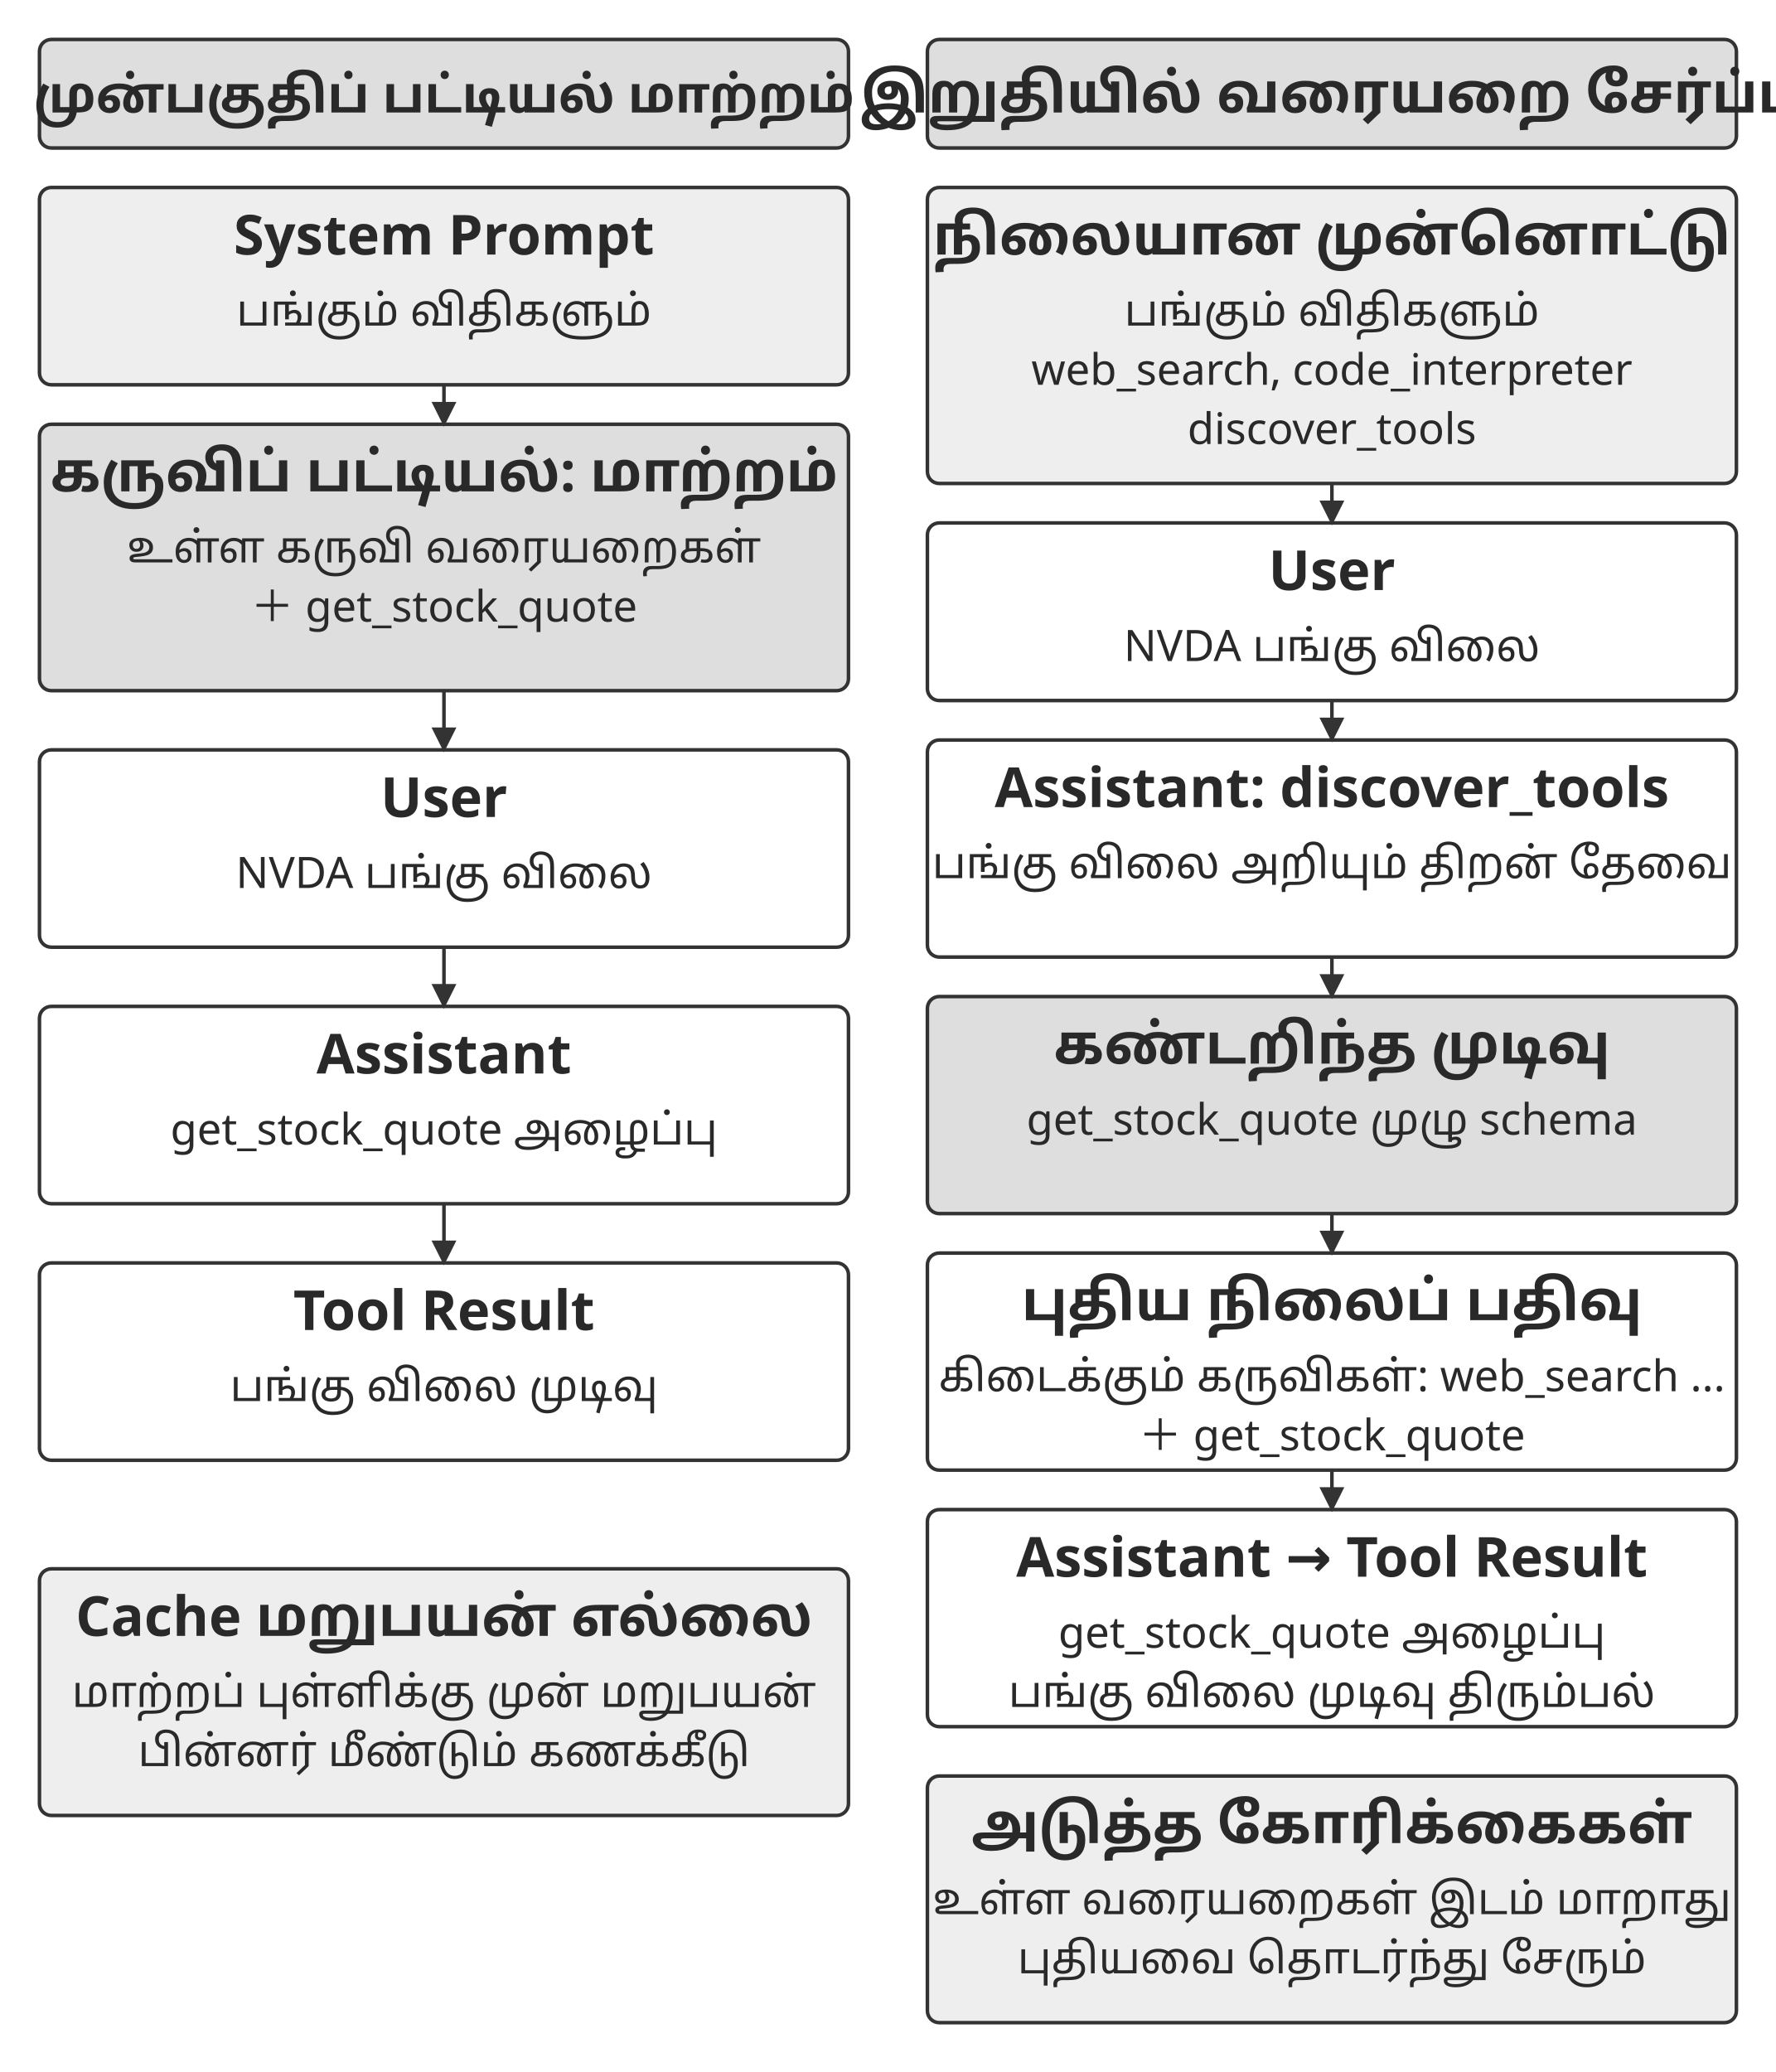
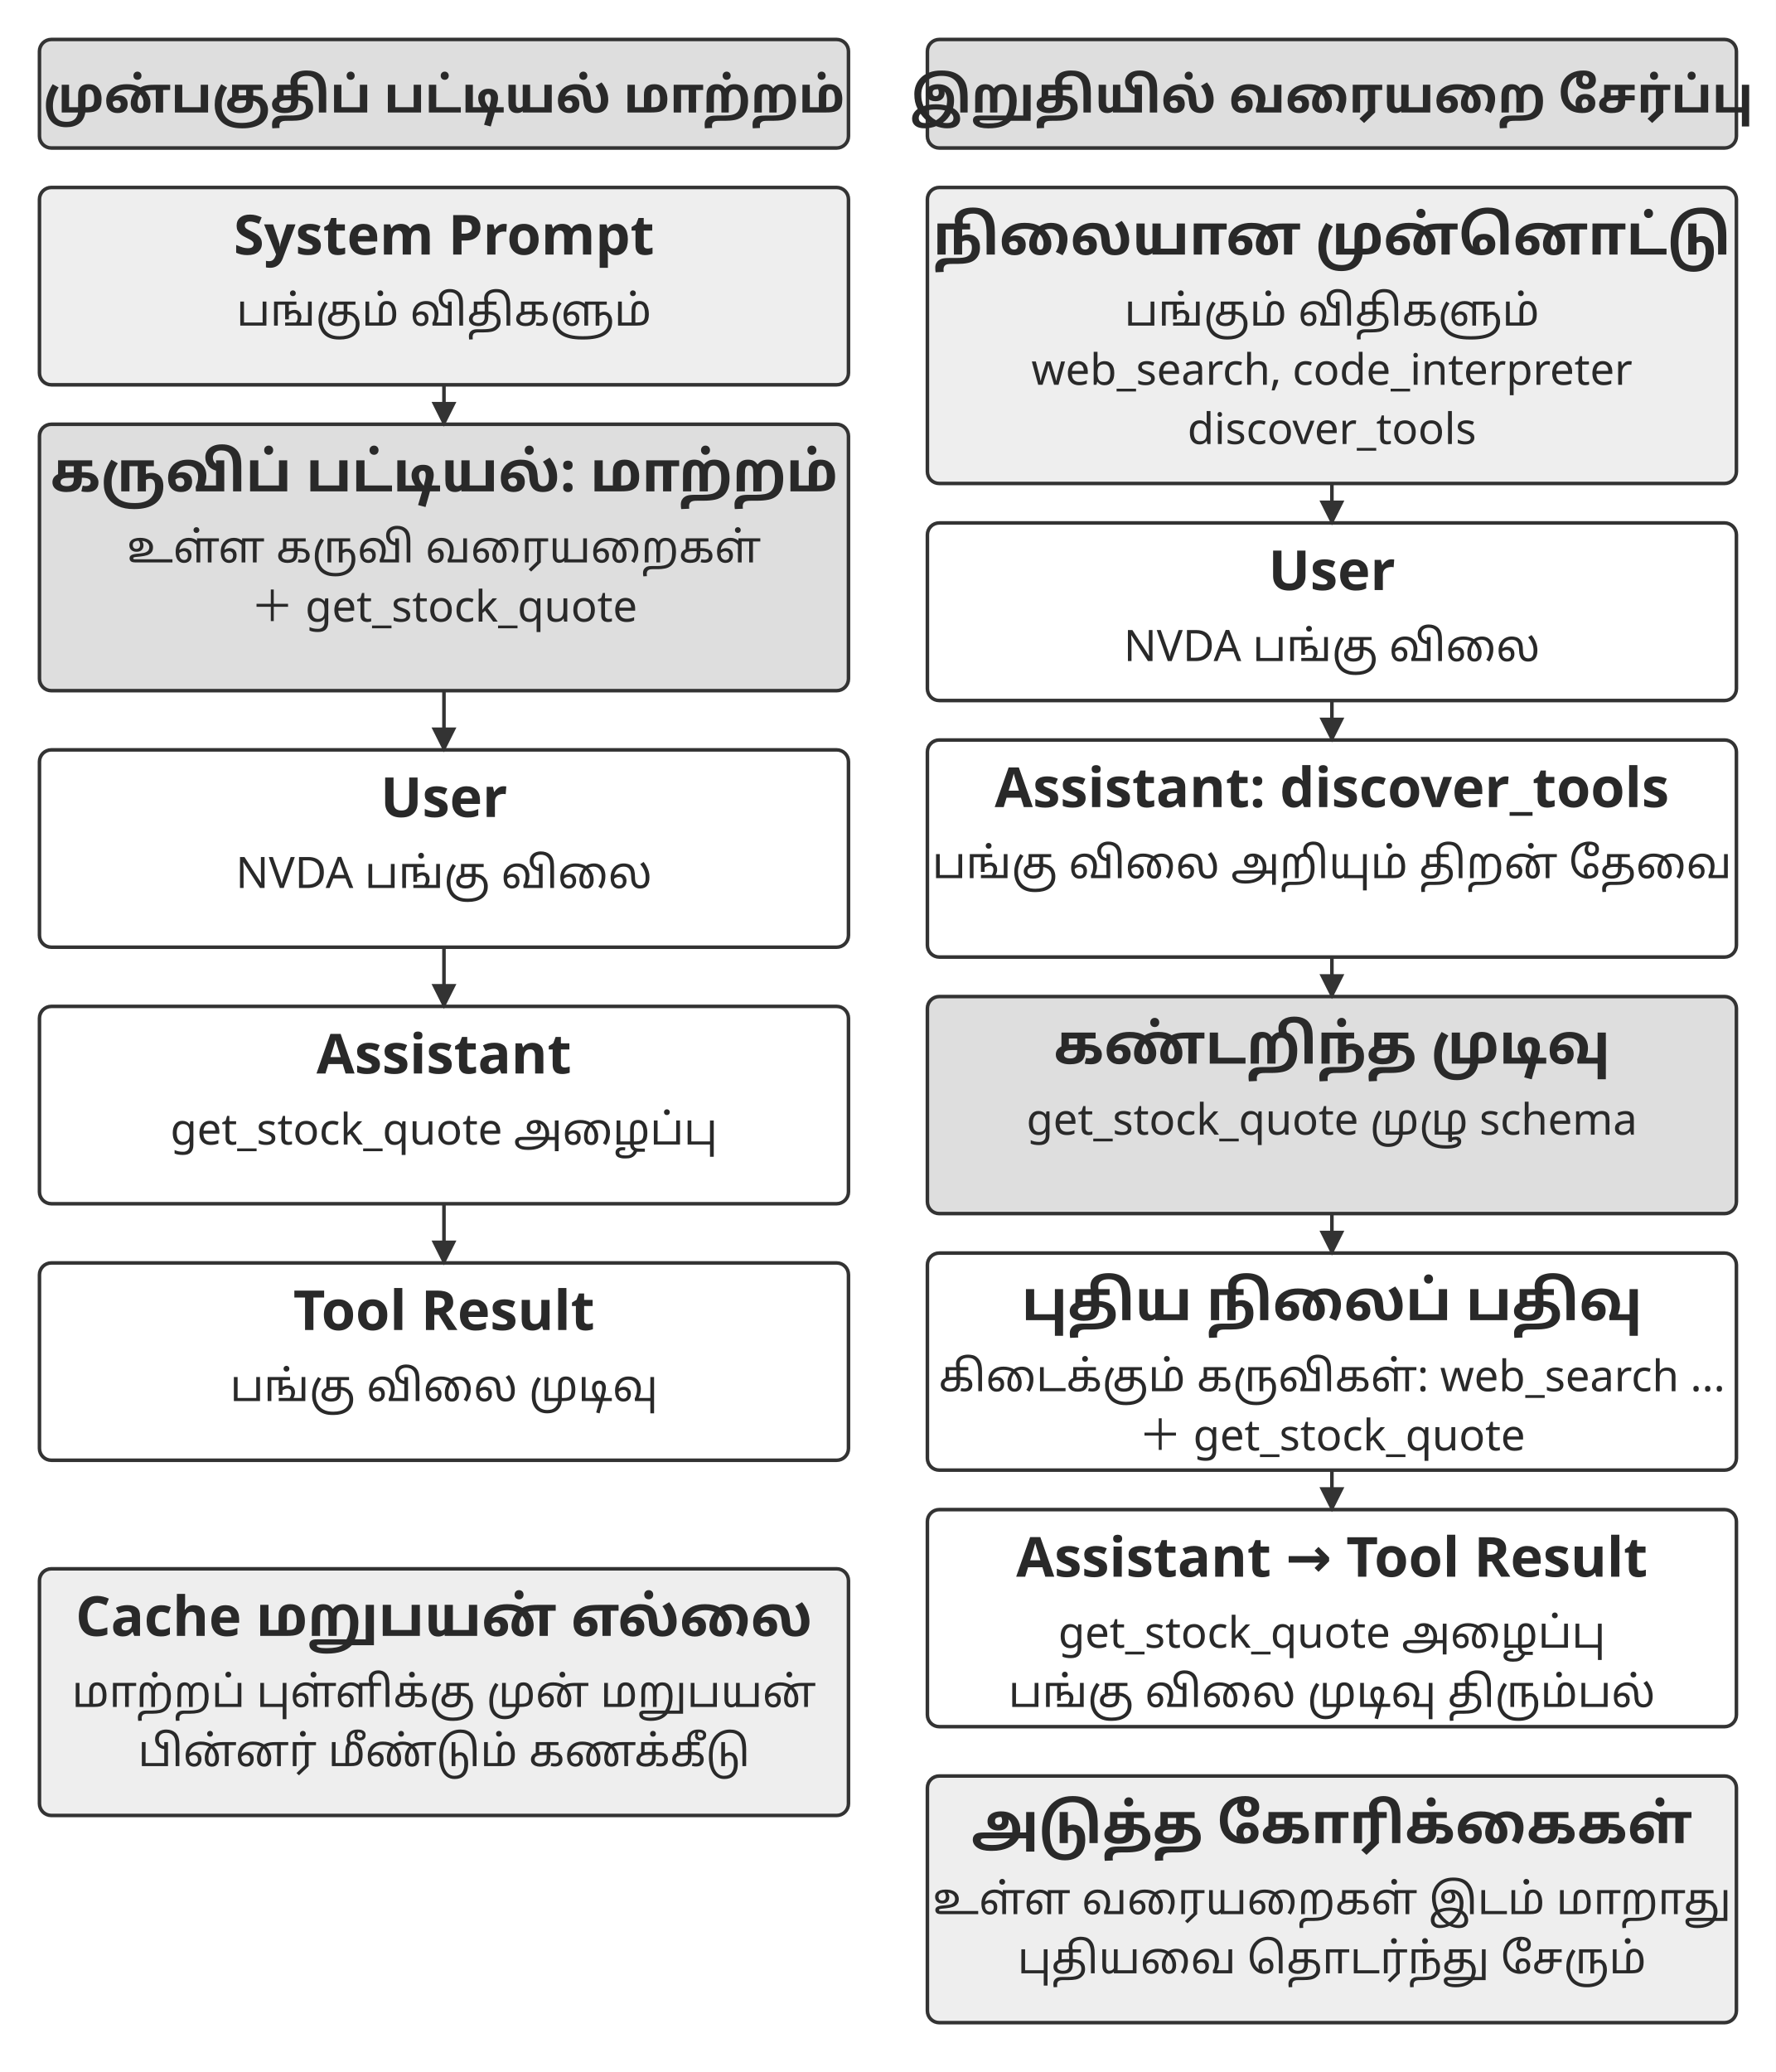
<svg xmlns="http://www.w3.org/2000/svg" width="106.000mm" height="123.667mm" viewBox="0 0 900 1050" role="img" aria-labelledby="title desc">
  <defs>
    <marker id="arrow" viewBox="0 0 10 10" refX="9" refY="5" markerWidth="7" markerHeight="7" orient="auto-start-reverse">
      <path d="M0 0 L10 5 L0 10 Z" fill="#333333" />
    </marker>
  </defs>
  <rect width="900" height="1050" fill="#ffffff" y="0" />
  <rect x="20" y="20" width="410" height="55" rx="6" fill="#dedede" stroke="#333333" stroke-width="1.8" />
-   <text x="225" y="57" text-anchor="middle" font-family="&quot;Noto Sans Tamil&quot;, &quot;Noto Serif Tamil&quot;, &quot;Tamil Sangam MN&quot;, sans-serif" font-size="25.6" font-weight="700" fill="#292929">முன்பகுதிப் பட்டியல் மாற்றம்</text>
+   <text x="225" y="57" text-anchor="middle" font-family="&quot;Noto Sans Tamil&quot;, &quot;Noto Serif Tamil&quot;, &quot;Tamil Sangam MN&quot;, sans-serif" font-size="25.0" font-weight="700" fill="#292929">முன்பகுதிப் பட்டியல் மாற்றம்</text>
  <rect x="470" y="20" width="410" height="55" rx="6" fill="#dedede" stroke="#333333" stroke-width="1.8" />
-   <text x="675" y="57" text-anchor="middle" font-family="&quot;Noto Sans Tamil&quot;, &quot;Noto Serif Tamil&quot;, &quot;Tamil Sangam MN&quot;, sans-serif" font-size="28.0" font-weight="700" fill="#292929">இறுதியில் வரையறை சேர்ப்பு</text>
+   <text x="675" y="57" text-anchor="middle" font-family="&quot;Noto Sans Tamil&quot;, &quot;Noto Serif Tamil&quot;, &quot;Tamil Sangam MN&quot;, sans-serif" font-size="25.0" font-weight="700" fill="#292929">இறுதியில் வரையறை சேர்ப்பு</text>
  <rect x="20" y="95" width="410" height="100" rx="6" fill="#eeeeee" stroke="#333333" stroke-width="1.8" />
  <text x="225" y="129" text-anchor="middle" font-family="&quot;Noto Sans Tamil&quot;, &quot;Noto Serif Tamil&quot;, &quot;Tamil Sangam MN&quot;, sans-serif" font-size="28.0" font-weight="700" fill="#292929">System Prompt</text>
  <text x="225" y="165" text-anchor="middle" font-family="&quot;Noto Sans Tamil&quot;, &quot;Noto Serif Tamil&quot;, &quot;Tamil Sangam MN&quot;, sans-serif" font-size="22.0" font-weight="400" fill="#292929">பங்கும் விதிகளும்</text>
  <rect x="20" y="215" width="410" height="135" rx="6" fill="#dedede" stroke="#333333" stroke-width="1.8" />
  <text x="225" y="249" text-anchor="middle" font-family="&quot;Noto Sans Tamil&quot;, &quot;Noto Serif Tamil&quot;, &quot;Tamil Sangam MN&quot;, sans-serif" font-size="28.0" font-weight="700" fill="#292929">கருவிப் பட்டியல்: மாற்றம்</text>
  <text x="225" y="285" text-anchor="middle" font-family="&quot;Noto Sans Tamil&quot;, &quot;Noto Serif Tamil&quot;, &quot;Tamil Sangam MN&quot;, sans-serif" font-size="22.0" font-weight="400" fill="#292929">உள்ள கருவி வரையறைகள்</text>
  <text x="225" y="315" text-anchor="middle" font-family="&quot;Noto Sans Tamil&quot;, &quot;Noto Serif Tamil&quot;, &quot;Tamil Sangam MN&quot;, sans-serif" font-size="22.0" font-weight="400" fill="#292929">＋ get_stock_quote</text>
  <rect x="20" y="380" width="410" height="100" rx="6" fill="#ffffff" stroke="#333333" stroke-width="1.8" />
  <text x="225" y="414" text-anchor="middle" font-family="&quot;Noto Sans Tamil&quot;, &quot;Noto Serif Tamil&quot;, &quot;Tamil Sangam MN&quot;, sans-serif" font-size="28.0" font-weight="700" fill="#292929">User</text>
  <text x="225" y="450" text-anchor="middle" font-family="&quot;Noto Sans Tamil&quot;, &quot;Noto Serif Tamil&quot;, &quot;Tamil Sangam MN&quot;, sans-serif" font-size="22.0" font-weight="400" fill="#292929">NVDA பங்கு விலை</text>
  <rect x="20" y="510" width="410" height="100" rx="6" fill="#ffffff" stroke="#333333" stroke-width="1.8" />
  <text x="225" y="544" text-anchor="middle" font-family="&quot;Noto Sans Tamil&quot;, &quot;Noto Serif Tamil&quot;, &quot;Tamil Sangam MN&quot;, sans-serif" font-size="28.0" font-weight="700" fill="#292929">Assistant</text>
  <text x="225" y="580" text-anchor="middle" font-family="&quot;Noto Sans Tamil&quot;, &quot;Noto Serif Tamil&quot;, &quot;Tamil Sangam MN&quot;, sans-serif" font-size="22.0" font-weight="400" fill="#292929">get_stock_quote அழைப்பு</text>
  <rect x="20" y="640" width="410" height="100" rx="6" fill="#ffffff" stroke="#333333" stroke-width="1.8" />
  <text x="225" y="674" text-anchor="middle" font-family="&quot;Noto Sans Tamil&quot;, &quot;Noto Serif Tamil&quot;, &quot;Tamil Sangam MN&quot;, sans-serif" font-size="28.0" font-weight="700" fill="#292929">Tool Result</text>
  <text x="225" y="710" text-anchor="middle" font-family="&quot;Noto Sans Tamil&quot;, &quot;Noto Serif Tamil&quot;, &quot;Tamil Sangam MN&quot;, sans-serif" font-size="22.0" font-weight="400" fill="#292929">பங்கு விலை முடிவு</text>
  <path d="M225 195 L225 215" fill="none" stroke="#333333" stroke-width="1.8" marker-end="url(#arrow)" />
  <path d="M225 350 L225 380" fill="none" stroke="#333333" stroke-width="1.8" marker-end="url(#arrow)" />
  <path d="M225 480 L225 510" fill="none" stroke="#333333" stroke-width="1.8" marker-end="url(#arrow)" />
  <path d="M225 610 L225 640" fill="none" stroke="#333333" stroke-width="1.8" marker-end="url(#arrow)" />
  <rect x="20" y="795" width="410" height="125" rx="6" fill="#eeeeee" stroke="#333333" stroke-width="1.8" />
  <text x="225" y="829" text-anchor="middle" font-family="&quot;Noto Sans Tamil&quot;, &quot;Noto Serif Tamil&quot;, &quot;Tamil Sangam MN&quot;, sans-serif" font-size="28.0" font-weight="700" fill="#292929">Cache மறுபயன் எல்லை</text>
  <text x="225" y="865" text-anchor="middle" font-family="&quot;Noto Sans Tamil&quot;, &quot;Noto Serif Tamil&quot;, &quot;Tamil Sangam MN&quot;, sans-serif" font-size="22.0" font-weight="400" fill="#292929">மாற்றப் புள்ளிக்கு முன் மறுபயன்</text>
  <text x="225" y="895" text-anchor="middle" font-family="&quot;Noto Sans Tamil&quot;, &quot;Noto Serif Tamil&quot;, &quot;Tamil Sangam MN&quot;, sans-serif" font-size="22.0" font-weight="400" fill="#292929">பின்னர் மீண்டும் கணக்கீடு</text>
  <rect x="470" y="95" width="410" height="150" rx="6" fill="#eeeeee" stroke="#333333" stroke-width="1.8" />
  <text x="675" y="129" text-anchor="middle" font-family="&quot;Noto Sans Tamil&quot;, &quot;Noto Serif Tamil&quot;, &quot;Tamil Sangam MN&quot;, sans-serif" font-size="28.0" font-weight="700" fill="#292929">நிலையான முன்னொட்டு</text>
  <text x="675" y="165" text-anchor="middle" font-family="&quot;Noto Sans Tamil&quot;, &quot;Noto Serif Tamil&quot;, &quot;Tamil Sangam MN&quot;, sans-serif" font-size="22.0" font-weight="400" fill="#292929">பங்கும் விதிகளும்</text>
  <text x="675" y="195" text-anchor="middle" font-family="&quot;Noto Sans Tamil&quot;, &quot;Noto Serif Tamil&quot;, &quot;Tamil Sangam MN&quot;, sans-serif" font-size="22.0" font-weight="400" fill="#292929">web_search, code_interpreter</text>
  <text x="675" y="225" text-anchor="middle" font-family="&quot;Noto Sans Tamil&quot;, &quot;Noto Serif Tamil&quot;, &quot;Tamil Sangam MN&quot;, sans-serif" font-size="22.0" font-weight="400" fill="#292929">discover_tools</text>
  <rect x="470" y="265" width="410" height="90" rx="6" fill="#ffffff" stroke="#333333" stroke-width="1.8" />
  <text x="675" y="299" text-anchor="middle" font-family="&quot;Noto Sans Tamil&quot;, &quot;Noto Serif Tamil&quot;, &quot;Tamil Sangam MN&quot;, sans-serif" font-size="28.0" font-weight="700" fill="#292929">User</text>
  <text x="675" y="335" text-anchor="middle" font-family="&quot;Noto Sans Tamil&quot;, &quot;Noto Serif Tamil&quot;, &quot;Tamil Sangam MN&quot;, sans-serif" font-size="22.0" font-weight="400" fill="#292929">NVDA பங்கு விலை</text>
  <rect x="470" y="375" width="410" height="110" rx="6" fill="#ffffff" stroke="#333333" stroke-width="1.8" />
  <text x="675" y="409" text-anchor="middle" font-family="&quot;Noto Sans Tamil&quot;, &quot;Noto Serif Tamil&quot;, &quot;Tamil Sangam MN&quot;, sans-serif" font-size="28.0" font-weight="700" fill="#292929">Assistant: discover_tools</text>
  <text x="675" y="445" text-anchor="middle" font-family="&quot;Noto Sans Tamil&quot;, &quot;Noto Serif Tamil&quot;, &quot;Tamil Sangam MN&quot;, sans-serif" font-size="22.0" font-weight="400" fill="#292929">பங்கு விலை அறியும் திறன் தேவை</text>
  <rect x="470" y="505" width="410" height="110" rx="6" fill="#dedede" stroke="#333333" stroke-width="1.8" />
  <text x="675" y="539" text-anchor="middle" font-family="&quot;Noto Sans Tamil&quot;, &quot;Noto Serif Tamil&quot;, &quot;Tamil Sangam MN&quot;, sans-serif" font-size="28.0" font-weight="700" fill="#292929">கண்டறிந்த முடிவு</text>
  <text x="675" y="575" text-anchor="middle" font-family="&quot;Noto Sans Tamil&quot;, &quot;Noto Serif Tamil&quot;, &quot;Tamil Sangam MN&quot;, sans-serif" font-size="22.0" font-weight="400" fill="#292929">get_stock_quote முழு schema</text>
  <rect x="470" y="635" width="410" height="110" rx="6" fill="#ffffff" stroke="#333333" stroke-width="1.8" />
  <text x="675" y="669" text-anchor="middle" font-family="&quot;Noto Sans Tamil&quot;, &quot;Noto Serif Tamil&quot;, &quot;Tamil Sangam MN&quot;, sans-serif" font-size="28.0" font-weight="700" fill="#292929">புதிய நிலைப் பதிவு</text>
  <text x="675" y="705" text-anchor="middle" font-family="&quot;Noto Sans Tamil&quot;, &quot;Noto Serif Tamil&quot;, &quot;Tamil Sangam MN&quot;, sans-serif" font-size="22.0" font-weight="400" fill="#292929">கிடைக்கும் கருவிகள்: web_search …</text>
  <text x="675" y="735" text-anchor="middle" font-family="&quot;Noto Sans Tamil&quot;, &quot;Noto Serif Tamil&quot;, &quot;Tamil Sangam MN&quot;, sans-serif" font-size="22.0" font-weight="400" fill="#292929">＋ get_stock_quote</text>
  <rect x="470" y="765" width="410" height="110" rx="6" fill="#ffffff" stroke="#333333" stroke-width="1.8" />
  <text x="675" y="799" text-anchor="middle" font-family="&quot;Noto Sans Tamil&quot;, &quot;Noto Serif Tamil&quot;, &quot;Tamil Sangam MN&quot;, sans-serif" font-size="28.0" font-weight="700" fill="#292929">Assistant → Tool Result</text>
  <text x="675" y="835" text-anchor="middle" font-family="&quot;Noto Sans Tamil&quot;, &quot;Noto Serif Tamil&quot;, &quot;Tamil Sangam MN&quot;, sans-serif" font-size="22.0" font-weight="400" fill="#292929">get_stock_quote அழைப்பு</text>
  <text x="675" y="865" text-anchor="middle" font-family="&quot;Noto Sans Tamil&quot;, &quot;Noto Serif Tamil&quot;, &quot;Tamil Sangam MN&quot;, sans-serif" font-size="22.0" font-weight="400" fill="#292929">பங்கு விலை முடிவு திரும்பல்</text>
  <path d="M675 245 L675 265" fill="none" stroke="#333333" stroke-width="1.8" marker-end="url(#arrow)" />
  <path d="M675 355 L675 375" fill="none" stroke="#333333" stroke-width="1.8" marker-end="url(#arrow)" />
  <path d="M675 485 L675 505" fill="none" stroke="#333333" stroke-width="1.8" marker-end="url(#arrow)" />
  <path d="M675 615 L675 635" fill="none" stroke="#333333" stroke-width="1.8" marker-end="url(#arrow)" />
  <path d="M675 745 L675 765" fill="none" stroke="#333333" stroke-width="1.8" marker-end="url(#arrow)" />
  <rect x="470" y="900" width="410" height="125" rx="6" fill="#eeeeee" stroke="#333333" stroke-width="1.8" />
  <text x="675" y="934" text-anchor="middle" font-family="&quot;Noto Sans Tamil&quot;, &quot;Noto Serif Tamil&quot;, &quot;Tamil Sangam MN&quot;, sans-serif" font-size="28.0" font-weight="700" fill="#292929">அடுத்த கோரிக்கைகள்</text>
  <text x="675" y="970" text-anchor="middle" font-family="&quot;Noto Sans Tamil&quot;, &quot;Noto Serif Tamil&quot;, &quot;Tamil Sangam MN&quot;, sans-serif" font-size="22.0" font-weight="400" fill="#292929">உள்ள வரையறைகள் இடம் மாறாது</text>
  <text x="675" y="1000" text-anchor="middle" font-family="&quot;Noto Sans Tamil&quot;, &quot;Noto Serif Tamil&quot;, &quot;Tamil Sangam MN&quot;, sans-serif" font-size="22.0" font-weight="400" fill="#292929">புதியவை தொடர்ந்து சேரும்</text>
  <defs />
</svg>
